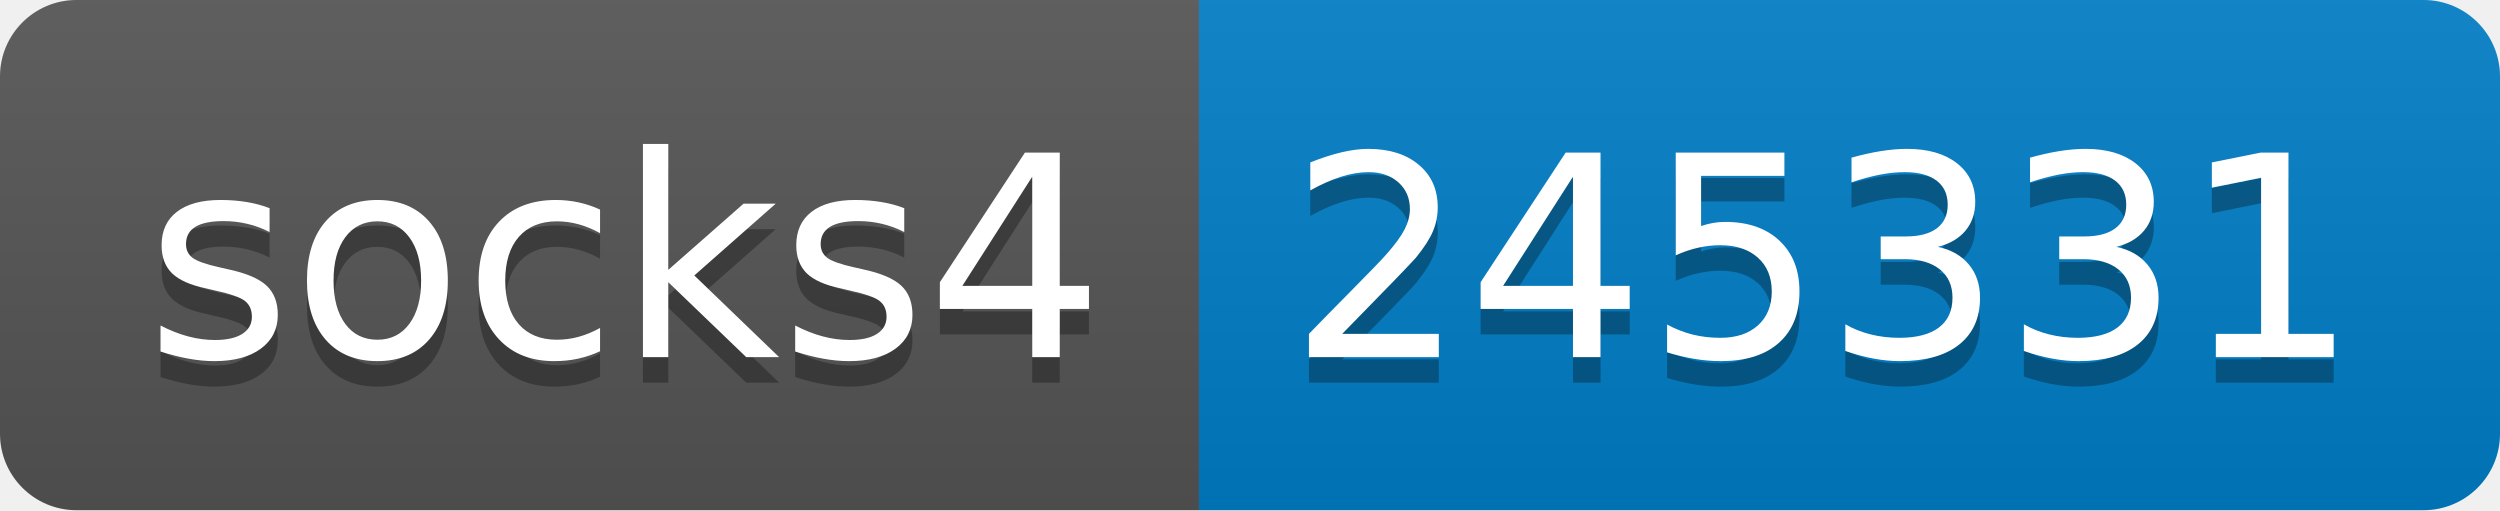
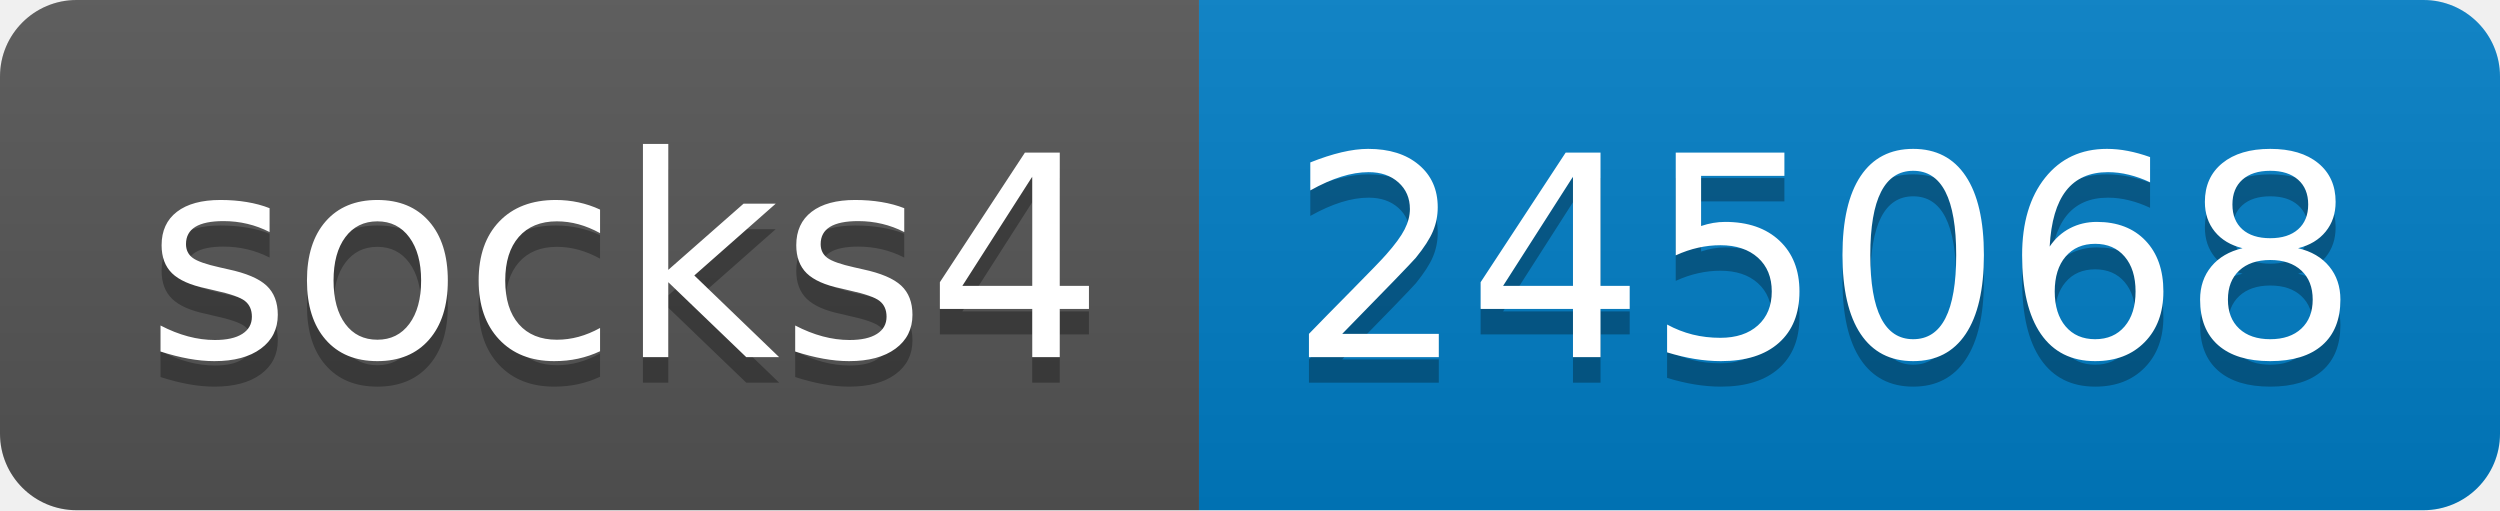
- <svg xmlns="http://www.w3.org/2000/svg" width="98" height="20" role="img" aria-label="socks4: 245331">
+ <svg xmlns="http://www.w3.org/2000/svg" width="98" height="20" role="img" aria-label="socks4: 245068">
  <linearGradient id="s" x2="0" y2="100%">
    <stop offset="0" stop-color="#bbb" stop-opacity=".1" />
    <stop offset="1" stop-opacity=".1" />
  </linearGradient>
  <clipPath id="r">
    <rect width="98" height="20" rx="3" fill="#fff" />
  </clipPath>
  <g clip-path="url(#r)">
    <rect width="47" height="20" fill="#555" />
    <rect x="47" width="51" height="20" fill="#007ec6" />
    <rect width="98" height="20" fill="url(#s)" />
  </g>
  <g fill="#fff" text-anchor="middle" font-family="Verdana,Geneva,DejaVu Sans,sans-serif" text-rendering="geometricPrecision" font-size="110">
    <text aria-hidden="true" x="245" y="150" fill="#010101" fill-opacity=".3" transform="scale(.1)" textLength="370">socks4</text>
    <text x="245" y="140" transform="scale(.1)" fill="#fff" textLength="370">socks4</text>
-     <text aria-hidden="true" x="715" y="150" fill="#010101" fill-opacity=".3" transform="scale(.1)" textLength="410">245331</text>
-     <text x="715" y="140" transform="scale(.1)" fill="#fff" textLength="410">245331</text>
+     <text aria-hidden="true" x="715" y="150" fill="#010101" fill-opacity=".3" transform="scale(.1)" textLength="410">245068</text>
+     <text x="715" y="140" transform="scale(.1)" fill="#fff" textLength="410">245068</text>
  </g>
</svg>
